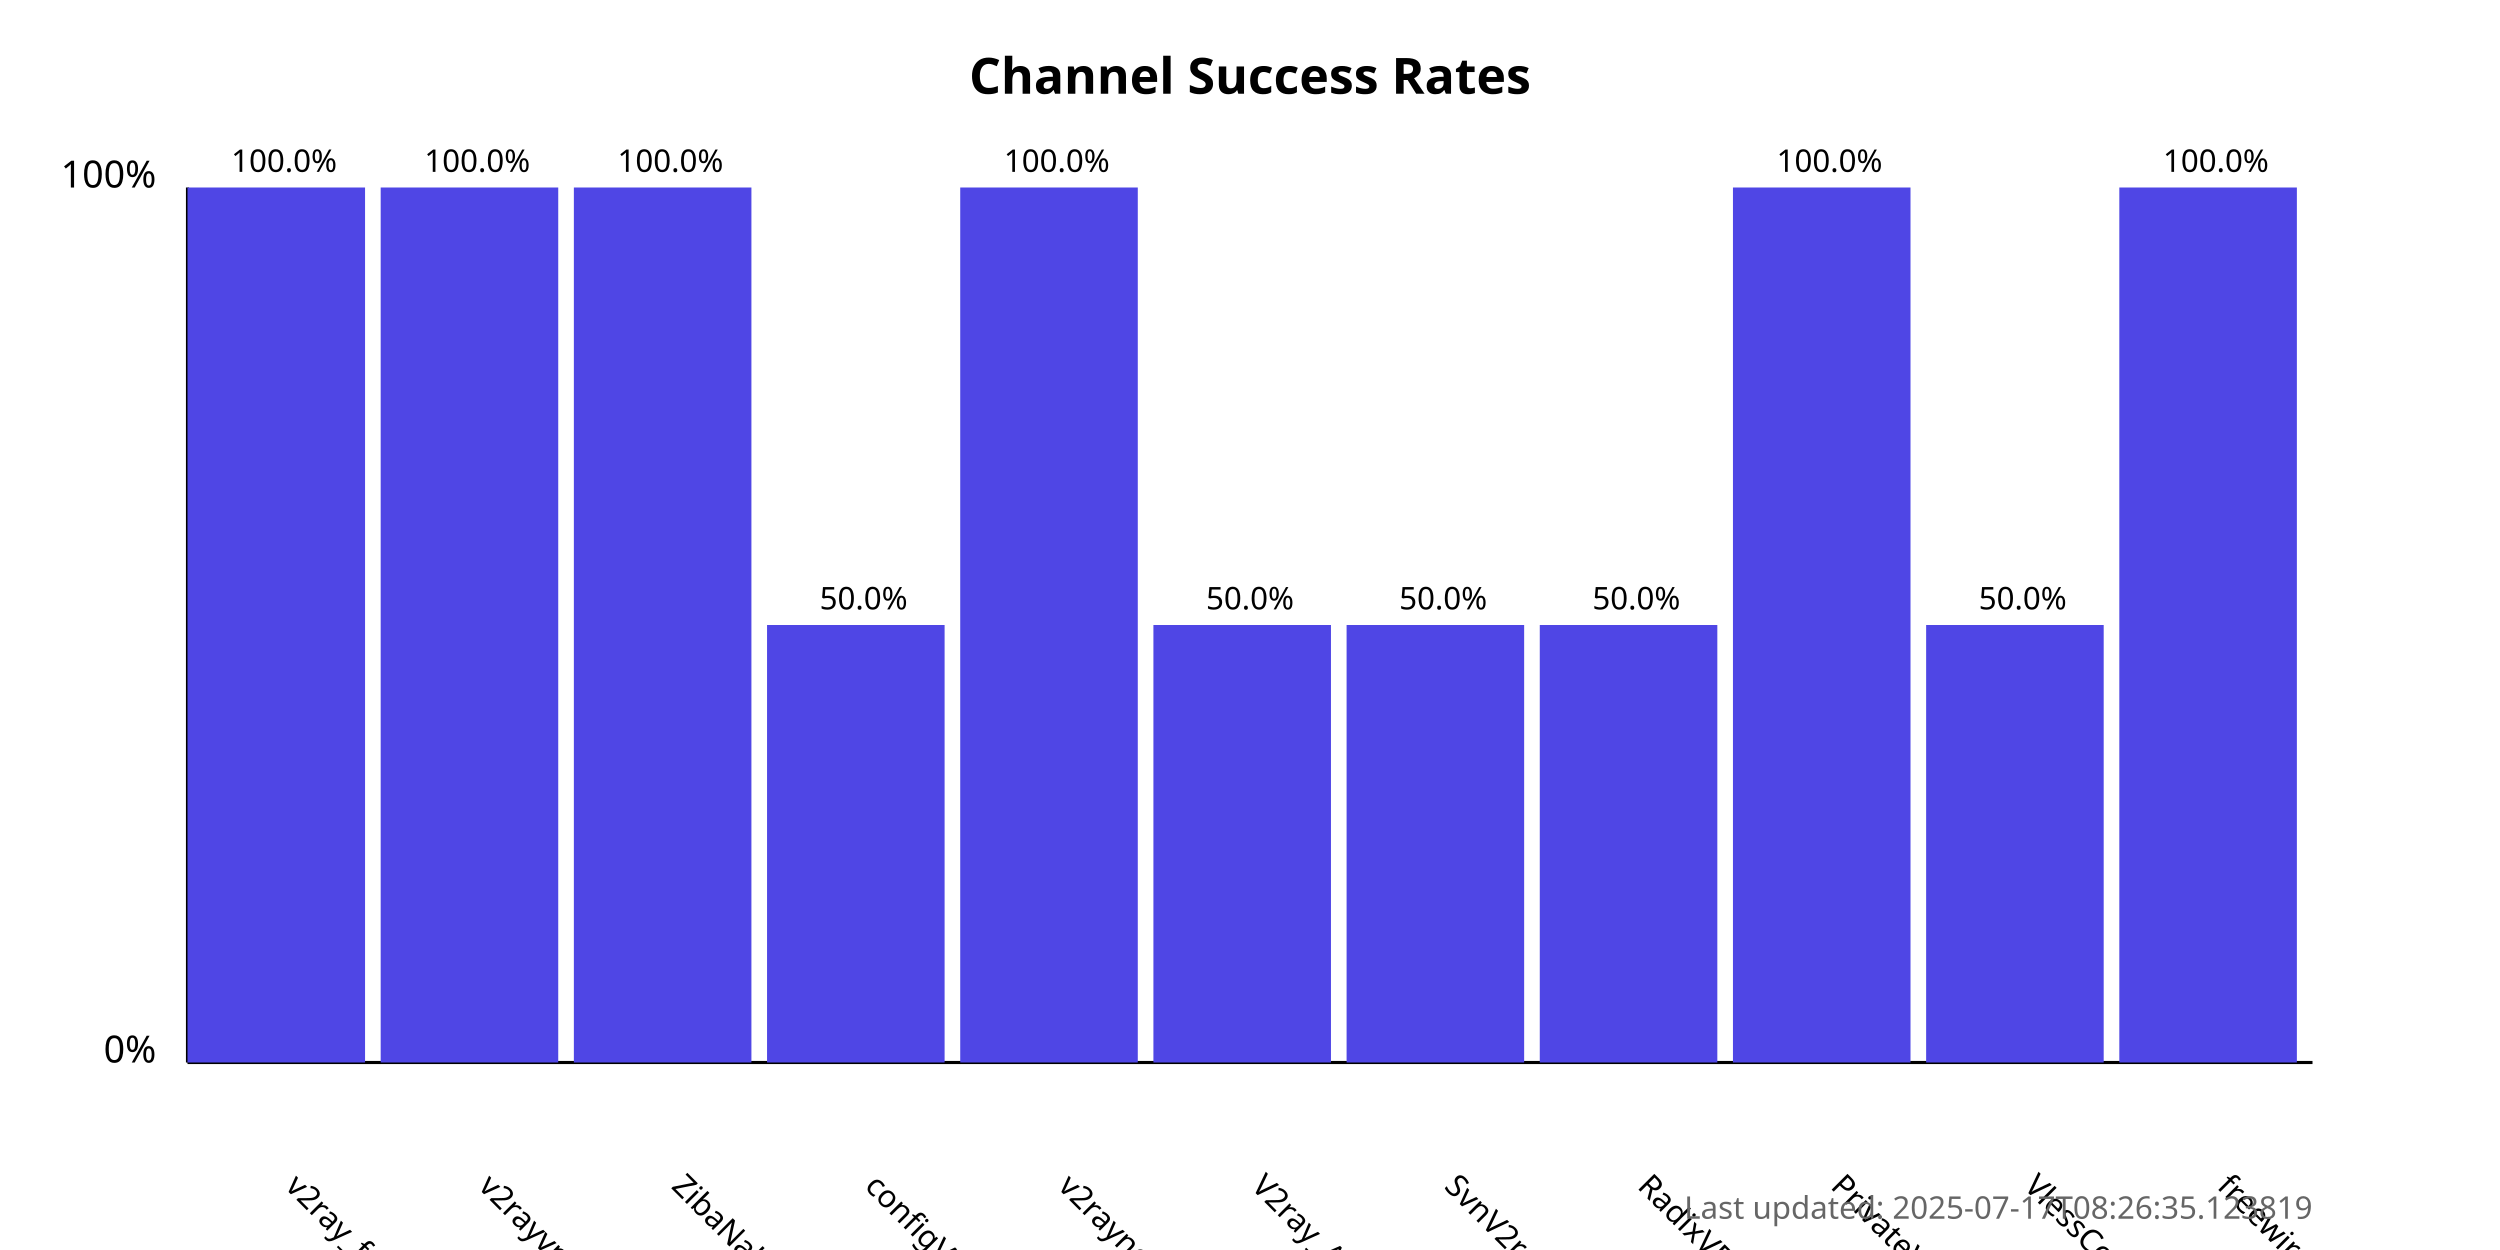
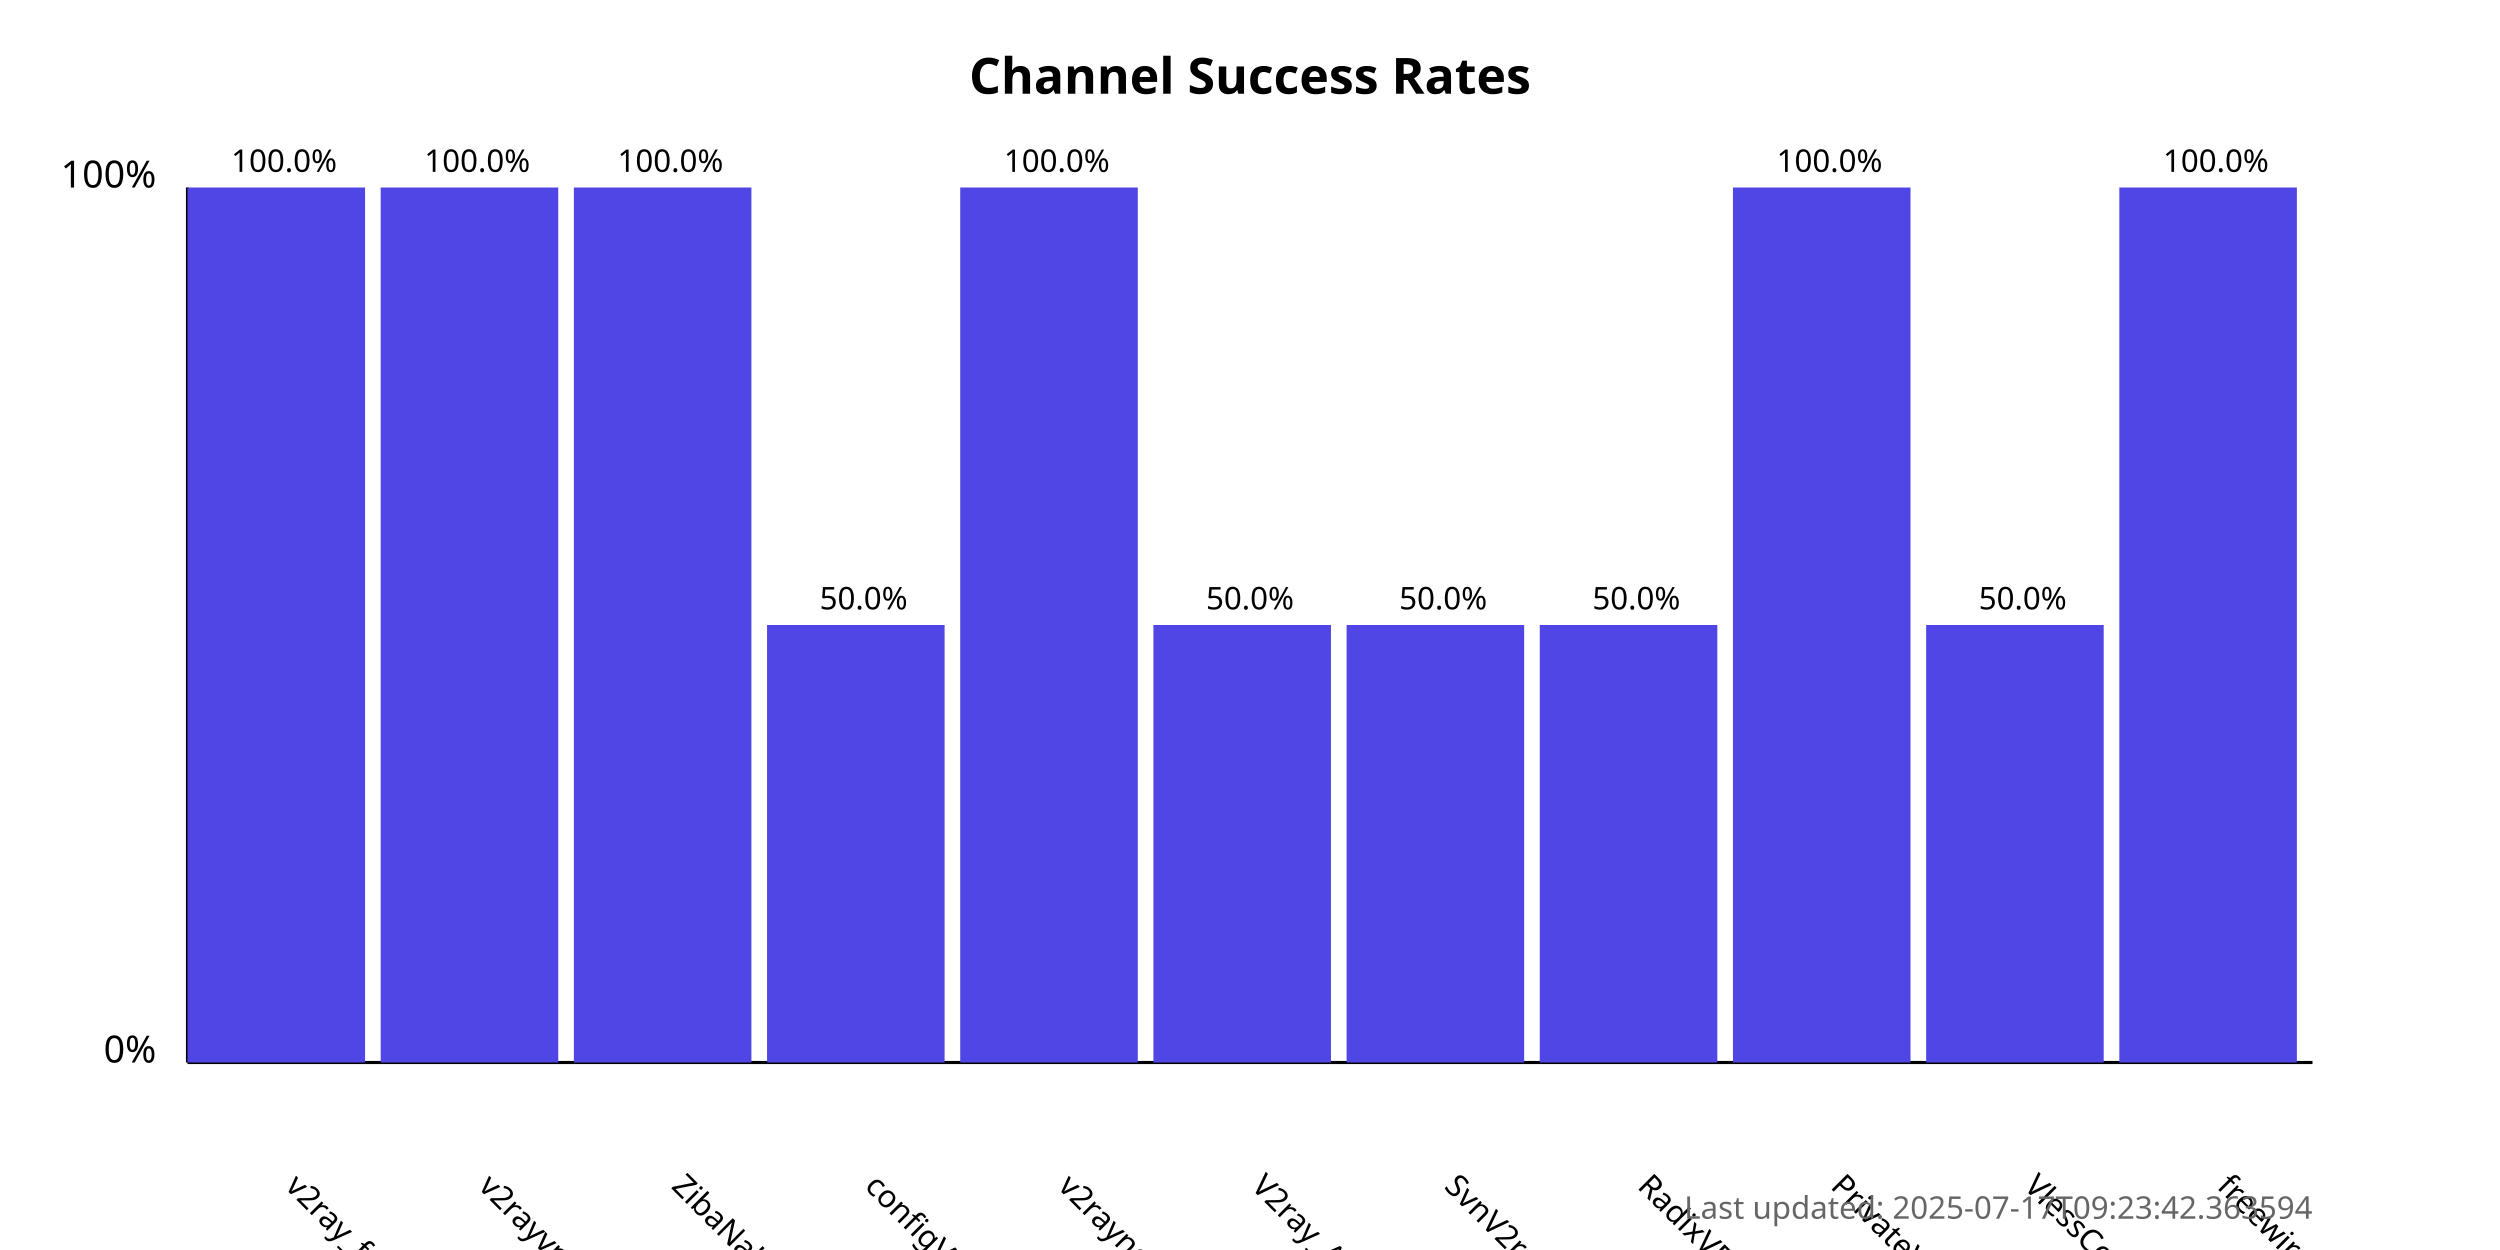
<svg xmlns="http://www.w3.org/2000/svg" width="800" height="400">
  <style>
            .chart-title { font: bold 16px sans-serif; }
            .axis-label { font: 12px sans-serif; }
            .tick-label { font: 10px sans-serif; }
            .bar { fill: #4f46e5; }
            .bar:hover { fill: #6366f1; }
            .timestamp { font: 10px sans-serif; fill: #666; }
        </style>
  <text x="400.0" y="30" text-anchor="middle" class="chart-title">
            Channel Success Rates
        </text>
  <line x1="60" y1="340" x2="60" y2="60" stroke="black" stroke-width="1" />
  <line x1="60" y1="340" x2="740" y2="340" stroke="black" stroke-width="1" />
  <text x="50" y="340" text-anchor="end" class="axis-label">0%</text>
  <text x="50" y="60" text-anchor="end" class="axis-label">100%</text>
  <g>
    <rect x="60" y="60.0" width="56.818" height="280.0" class="bar" />
    <text x="90.909" y="380" transform="rotate(45, 90.90909, 380)" text-anchor="start" class="tick-label">
                v2ray_free_conf
            </text>
    <text x="90.909" y="55.0" text-anchor="middle" class="tick-label">
                100.0%
            </text>
  </g>
  <g>
    <rect x="121.818" y="60.0" width="56.818" height="280.0" class="bar" />
    <text x="152.727" y="380" transform="rotate(45, 152.7273, 380)" text-anchor="start" class="tick-label">
                v2rayvpno
            </text>
    <text x="152.727" y="55.0" text-anchor="middle" class="tick-label">
                100.0%
            </text>
  </g>
  <g>
    <rect x="183.636" y="60.0" width="56.818" height="280.0" class="bar" />
    <text x="214.545" y="380" transform="rotate(45, 214.5455, 380)" text-anchor="start" class="tick-label">
                ZibaNabz
            </text>
    <text x="214.545" y="55.0" text-anchor="middle" class="tick-label">
                100.0%
            </text>
  </g>
  <g>
    <rect x="245.455" y="200.0" width="56.818" height="140.0" class="bar" />
    <text x="276.364" y="380" transform="rotate(45, 276.3636, 380)" text-anchor="start" class="tick-label">
                configV2rayForFree
            </text>
    <text x="276.364" y="195.0" text-anchor="middle" class="tick-label">
                50.0%
            </text>
  </g>
  <g>
    <rect x="307.273" y="60.0" width="56.818" height="280.0" class="bar" />
    <text x="338.182" y="380" transform="rotate(45, 338.1818, 380)" text-anchor="start" class="tick-label">
                v2rayngvpn
            </text>
    <text x="338.182" y="55.0" text-anchor="middle" class="tick-label">
                100.0%
            </text>
  </g>
  <g>
    <rect x="369.091" y="200.0" width="56.818" height="140.0" class="bar" />
    <text x="400.0" y="380" transform="rotate(45, 400.0, 380)" text-anchor="start" class="tick-label">
                V2ray_Alpha
            </text>
    <text x="400.0" y="195.0" text-anchor="middle" class="tick-label">
                50.0%
            </text>
  </g>
  <g>
    <rect x="430.909" y="200.0" width="56.818" height="140.0" class="bar" />
    <text x="461.818" y="380" transform="rotate(45, 461.8182, 380)" text-anchor="start" class="tick-label">
                SvnV2ray
            </text>
    <text x="461.818" y="195.0" text-anchor="middle" class="tick-label">
                50.0%
            </text>
  </g>
  <g>
    <rect x="492.727" y="200.0" width="56.818" height="140.0" class="bar" />
    <text x="523.636" y="380" transform="rotate(45, 523.6364, 380)" text-anchor="start" class="tick-label">
                RadixVPN
            </text>
    <text x="523.636" y="195.0" text-anchor="middle" class="tick-label">
                50.0%
            </text>
  </g>
  <g>
    <rect x="554.545" y="60.0" width="56.818" height="280.0" class="bar" />
    <text x="585.455" y="380" transform="rotate(45, 585.4545, 380)" text-anchor="start" class="tick-label">
                PrivateVPNs
            </text>
    <text x="585.455" y="55.0" text-anchor="middle" class="tick-label">
                100.0%
            </text>
  </g>
  <g>
    <rect x="616.364" y="200.0" width="56.818" height="140.0" class="bar" />
    <text x="647.273" y="380" transform="rotate(45, 647.2727, 380)" text-anchor="start" class="tick-label">
                VlessConfig
            </text>
    <text x="647.273" y="195.0" text-anchor="middle" class="tick-label">
                50.0%
            </text>
  </g>
  <g>
    <rect x="678.182" y="60.0" width="56.818" height="280.0" class="bar" />
    <text x="709.091" y="380" transform="rotate(45, 709.0909, 380)" text-anchor="start" class="tick-label">
                freewireguard
            </text>
    <text x="709.091" y="55.0" text-anchor="middle" class="tick-label">
                100.0%
            </text>
  </g>
  <text x="740" y="390" text-anchor="end" class="timestamp">
-             Last updated: 2025-07-17T08:26:35.123819
+             Last updated: 2025-07-17T09:23:42.363594
        </text>
</svg>
